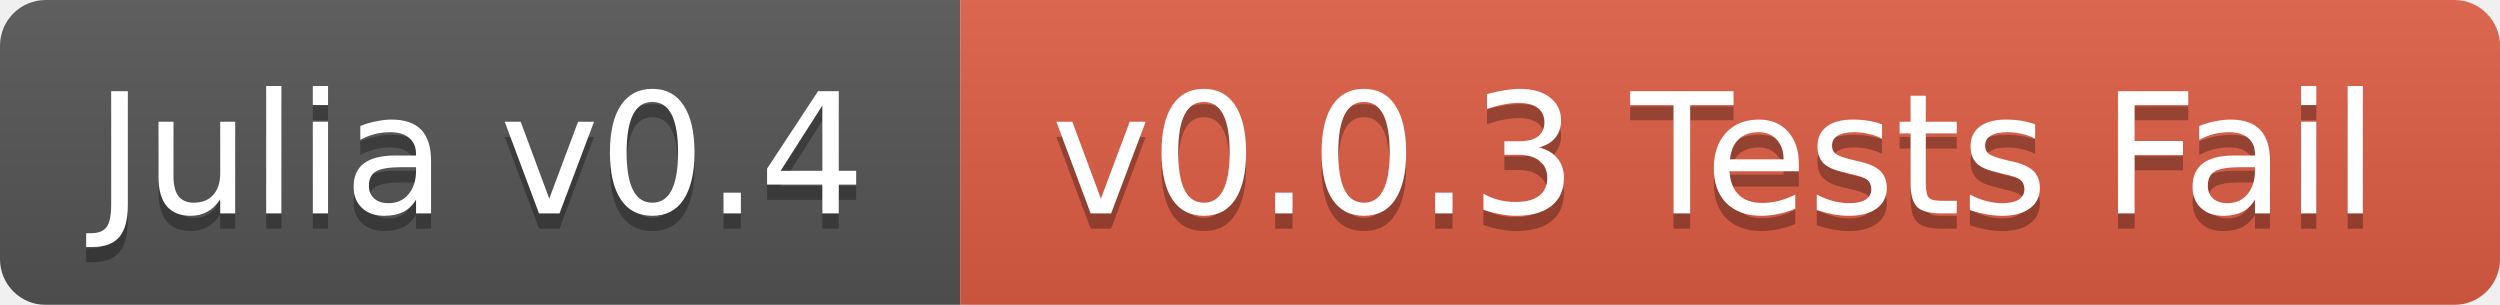
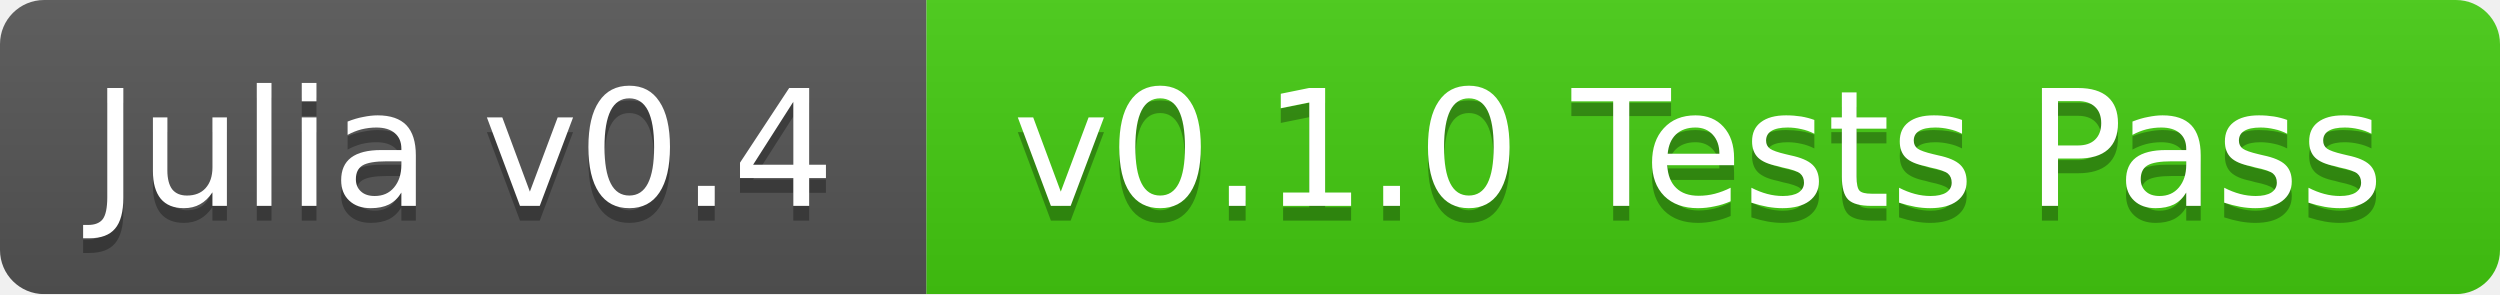
- <svg xmlns="http://www.w3.org/2000/svg" width="164" height="20">
+ <svg xmlns="http://www.w3.org/2000/svg" width="170" height="20">
  <linearGradient id="b" x2="0" y2="100%">
    <stop offset="0" stop-color="#bbb" stop-opacity=".1" />
    <stop offset="1" stop-opacity=".1" />
  </linearGradient>
  <mask id="a">
-     <rect width="164" height="20" rx="3" fill="#fff" />
+     <rect width="170" height="20" rx="3" fill="#fff" />
  </mask>
  <g mask="url(#a)">
    <path fill="#555" d="M0 0h63v20H0z" />
-     <path fill="#e05d44" d="M63 0h101v20H63z" />
-     <path fill="url(#b)" d="M0 0h164v20H0z" />
+     <path fill="#4c1" d="M63 0h107v20H63z" />
+     <path fill="url(#b)" d="M0 0h170v20H0z" />
  </g>
  <g fill="#fff" text-anchor="middle" font-family="DejaVu Sans,Verdana,Geneva,sans-serif" font-size="11">
    <text x="31.5" y="15" fill="#010101" fill-opacity=".3">Julia v0.4</text>
    <text x="31.5" y="14">Julia v0.4</text>
-     <text x="112.5" y="15" fill="#010101" fill-opacity=".3">v0.0.3 Tests Fail</text>
-     <text x="112.5" y="14">v0.0.3 Tests Fail</text>
+     <text x="115.5" y="15" fill="#010101" fill-opacity=".3">v0.1.0 Tests Pass</text>
+     <text x="115.5" y="14">v0.1.0 Tests Pass</text>
  </g>
</svg>
